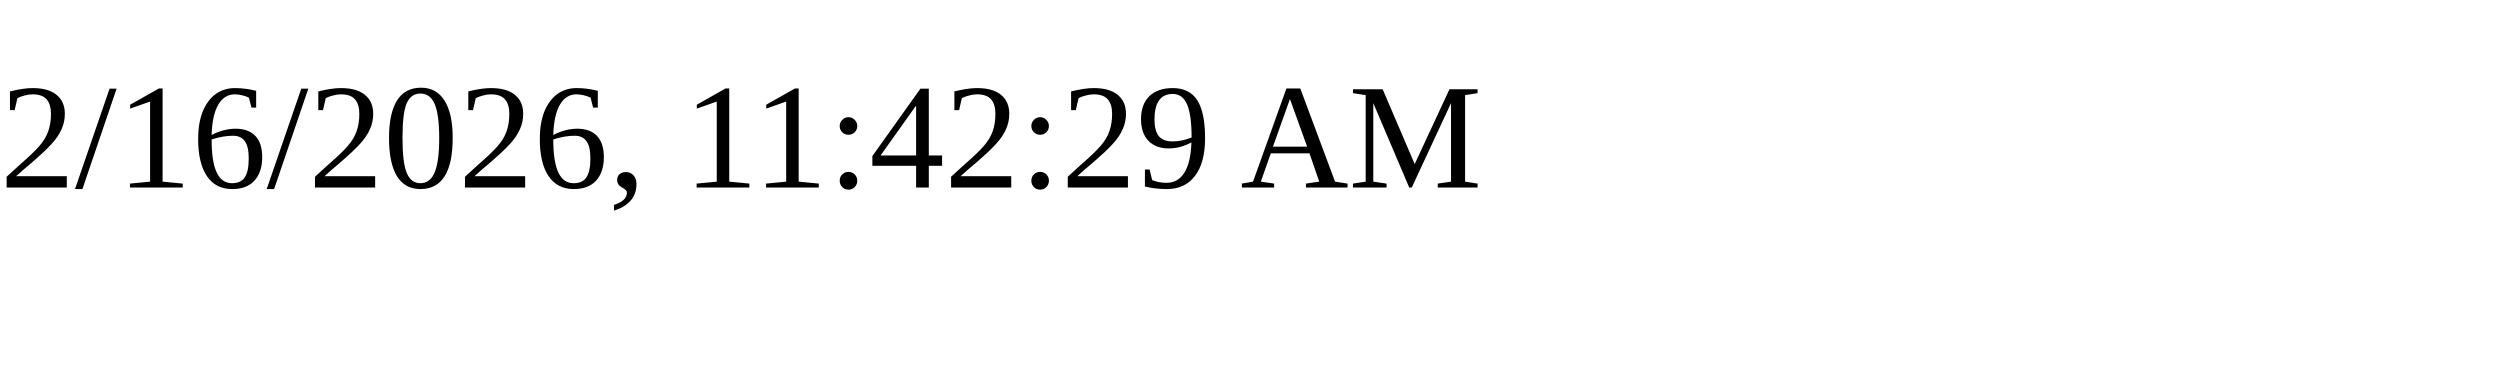
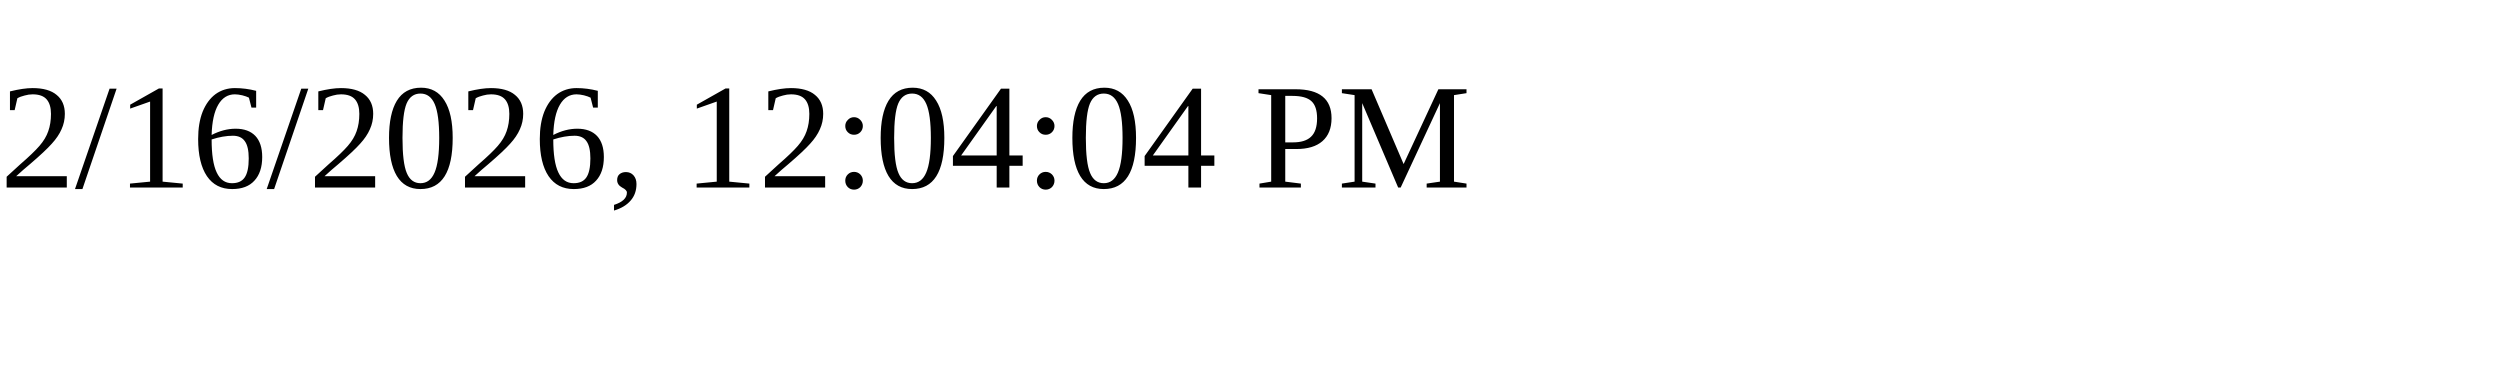
<svg xmlns="http://www.w3.org/2000/svg" height="30" width="200">
-   <text x="0" y="15">2/16/2026, 11:42:29 AM</text>
+   <text x="0" y="15">2/16/2026, 12:04:04 PM</text>
</svg>
